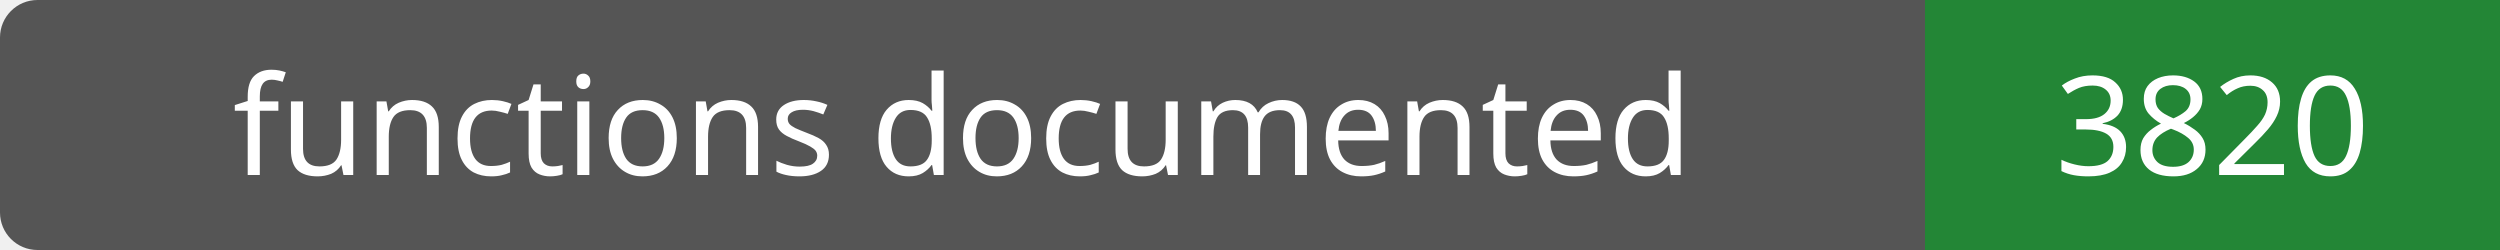
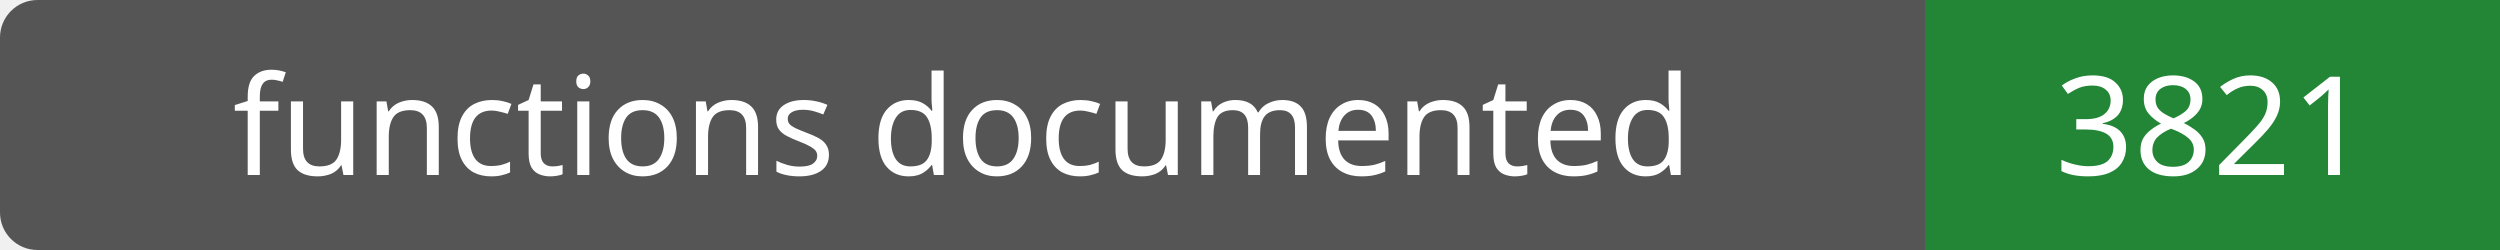
- <svg xmlns="http://www.w3.org/2000/svg" width="200" height="20" role="img" aria-label="functions documented: 3820">
+ <svg xmlns="http://www.w3.org/2000/svg" width="200" height="20" role="img" aria-label="functions documented: 3821">
  <rect width="200" height="20" rx="3" fill="#555" />
  <path fill="#238636" d="M154 0h46v20H154z" />
  <g fill="#fff" text-anchor="middle" font-family="Verdana,sans-serif" font-size="11">
    <text x="77.0" y="14">functions documented</text>
-     <text x="177.0" y="14">3820</text>
+     <text x="177.0" y="14">3821</text>
  </g>
</svg>
